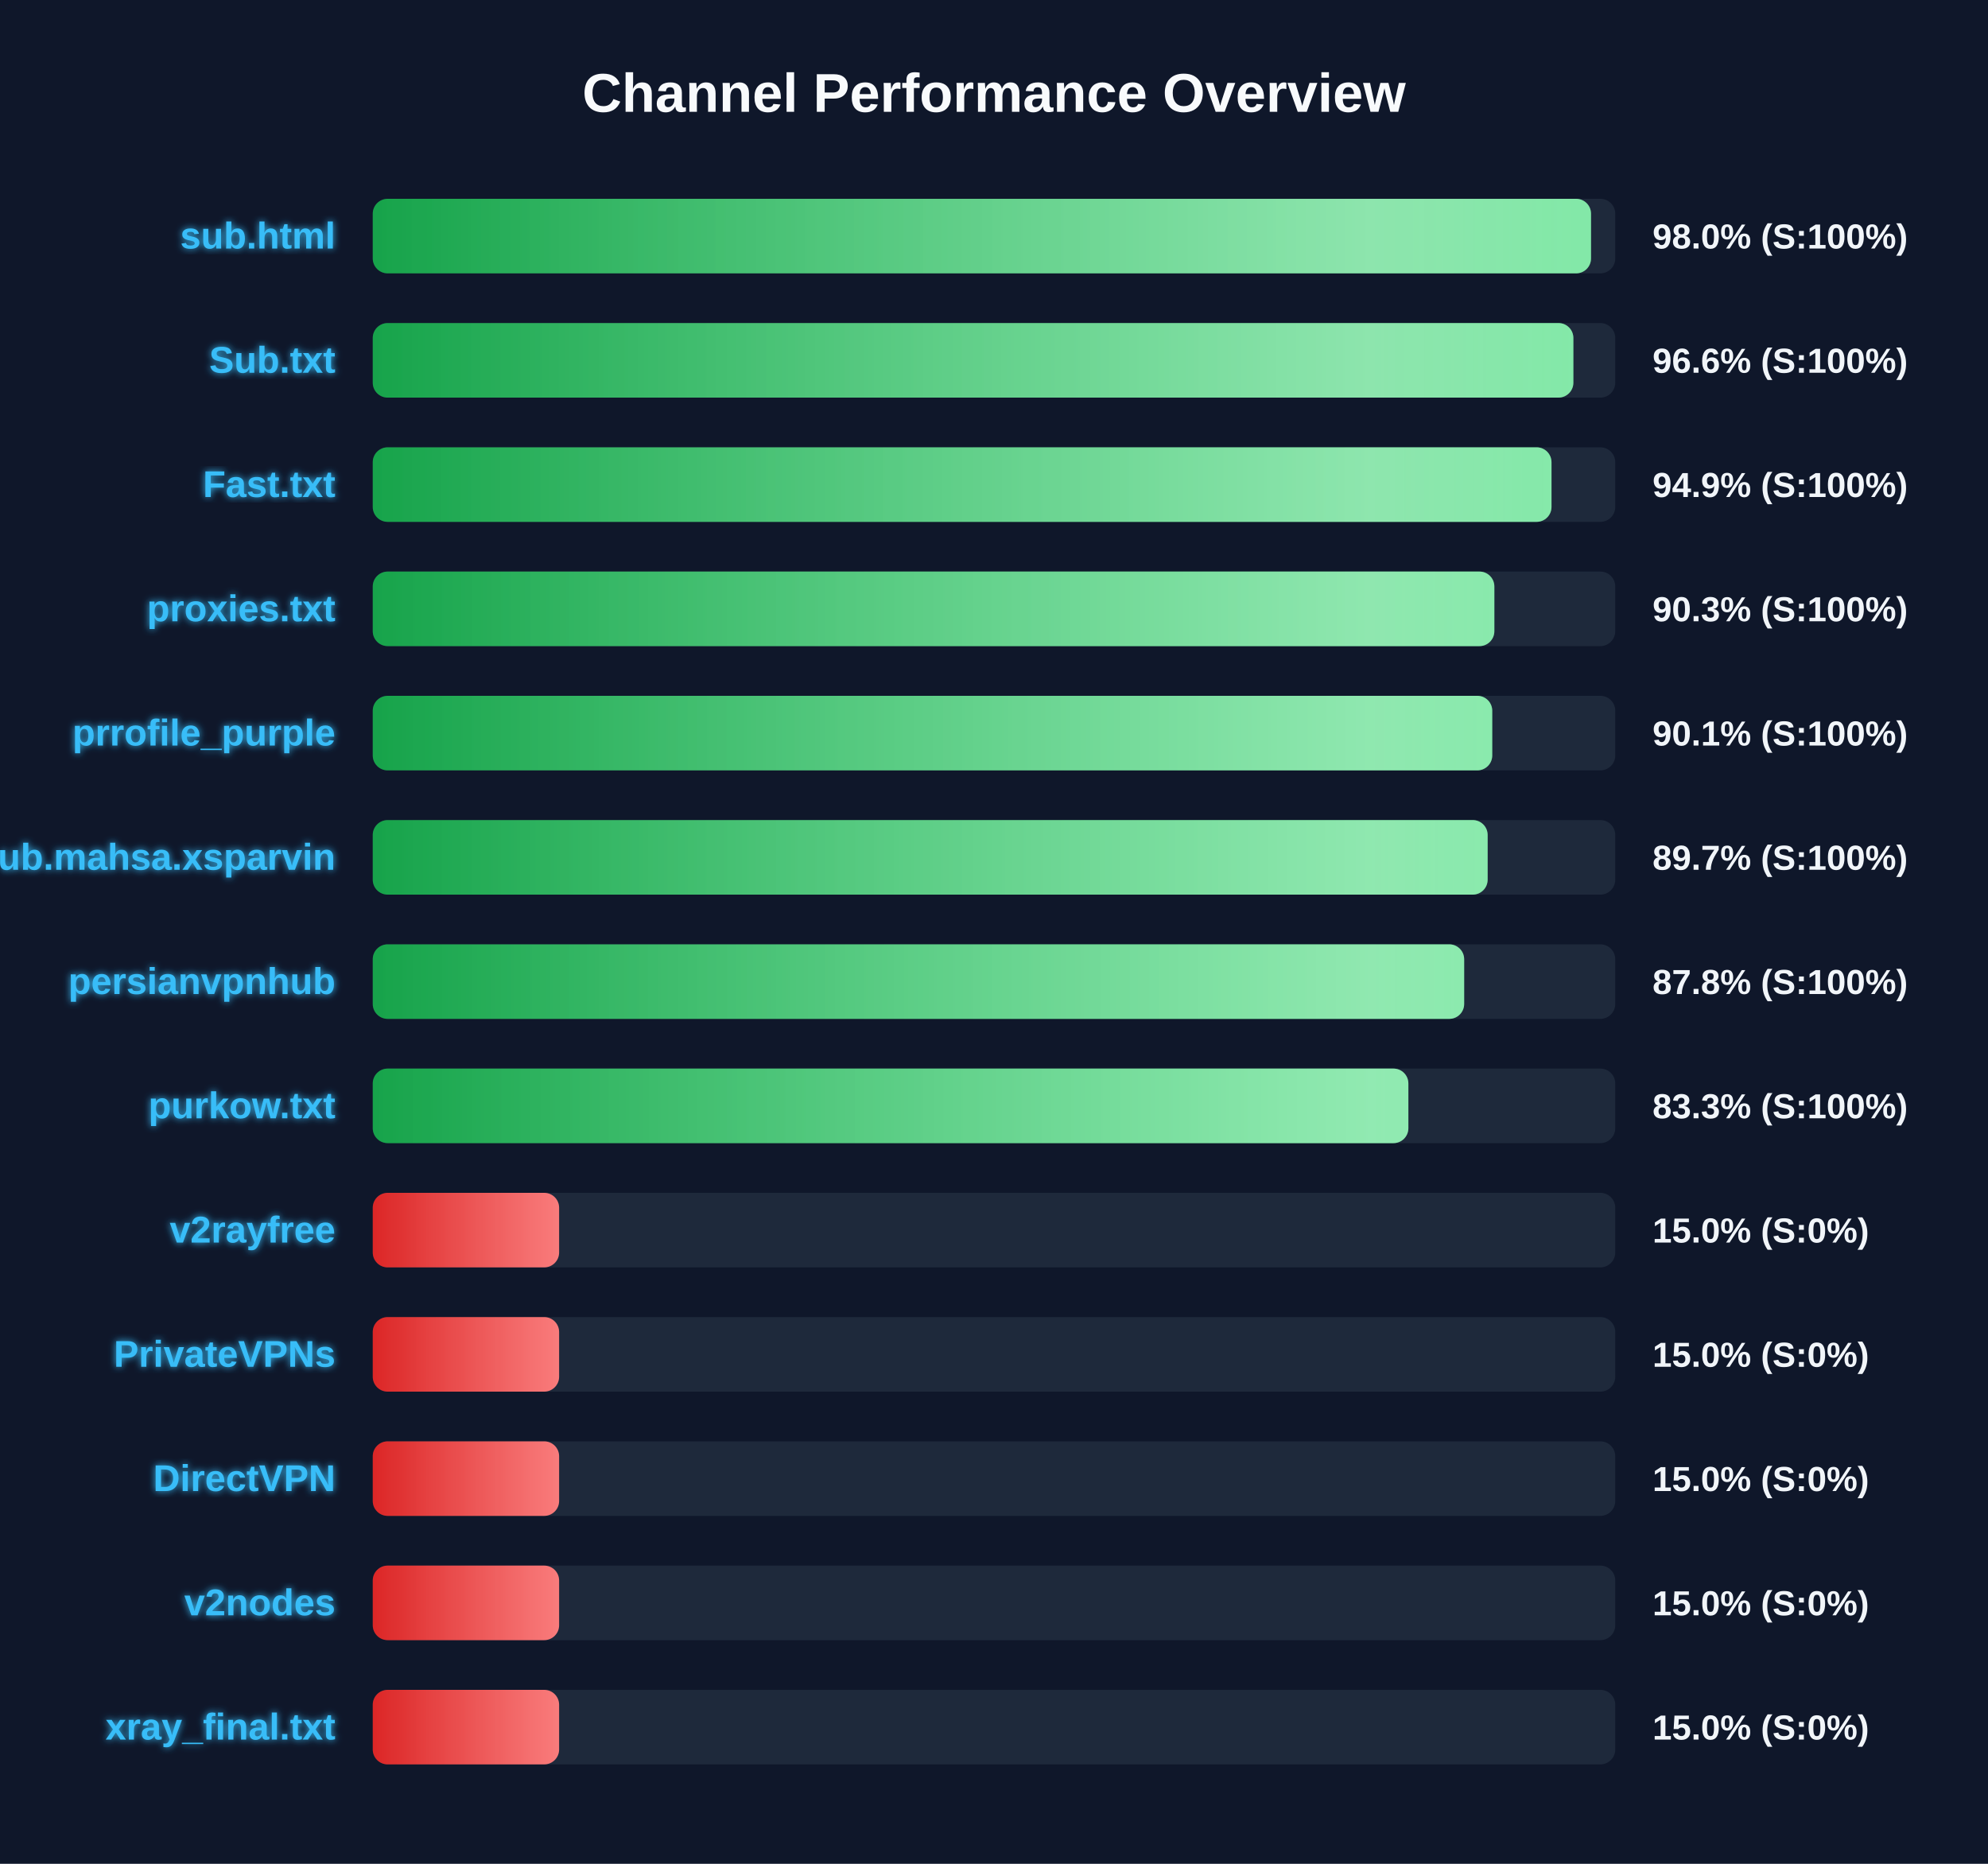
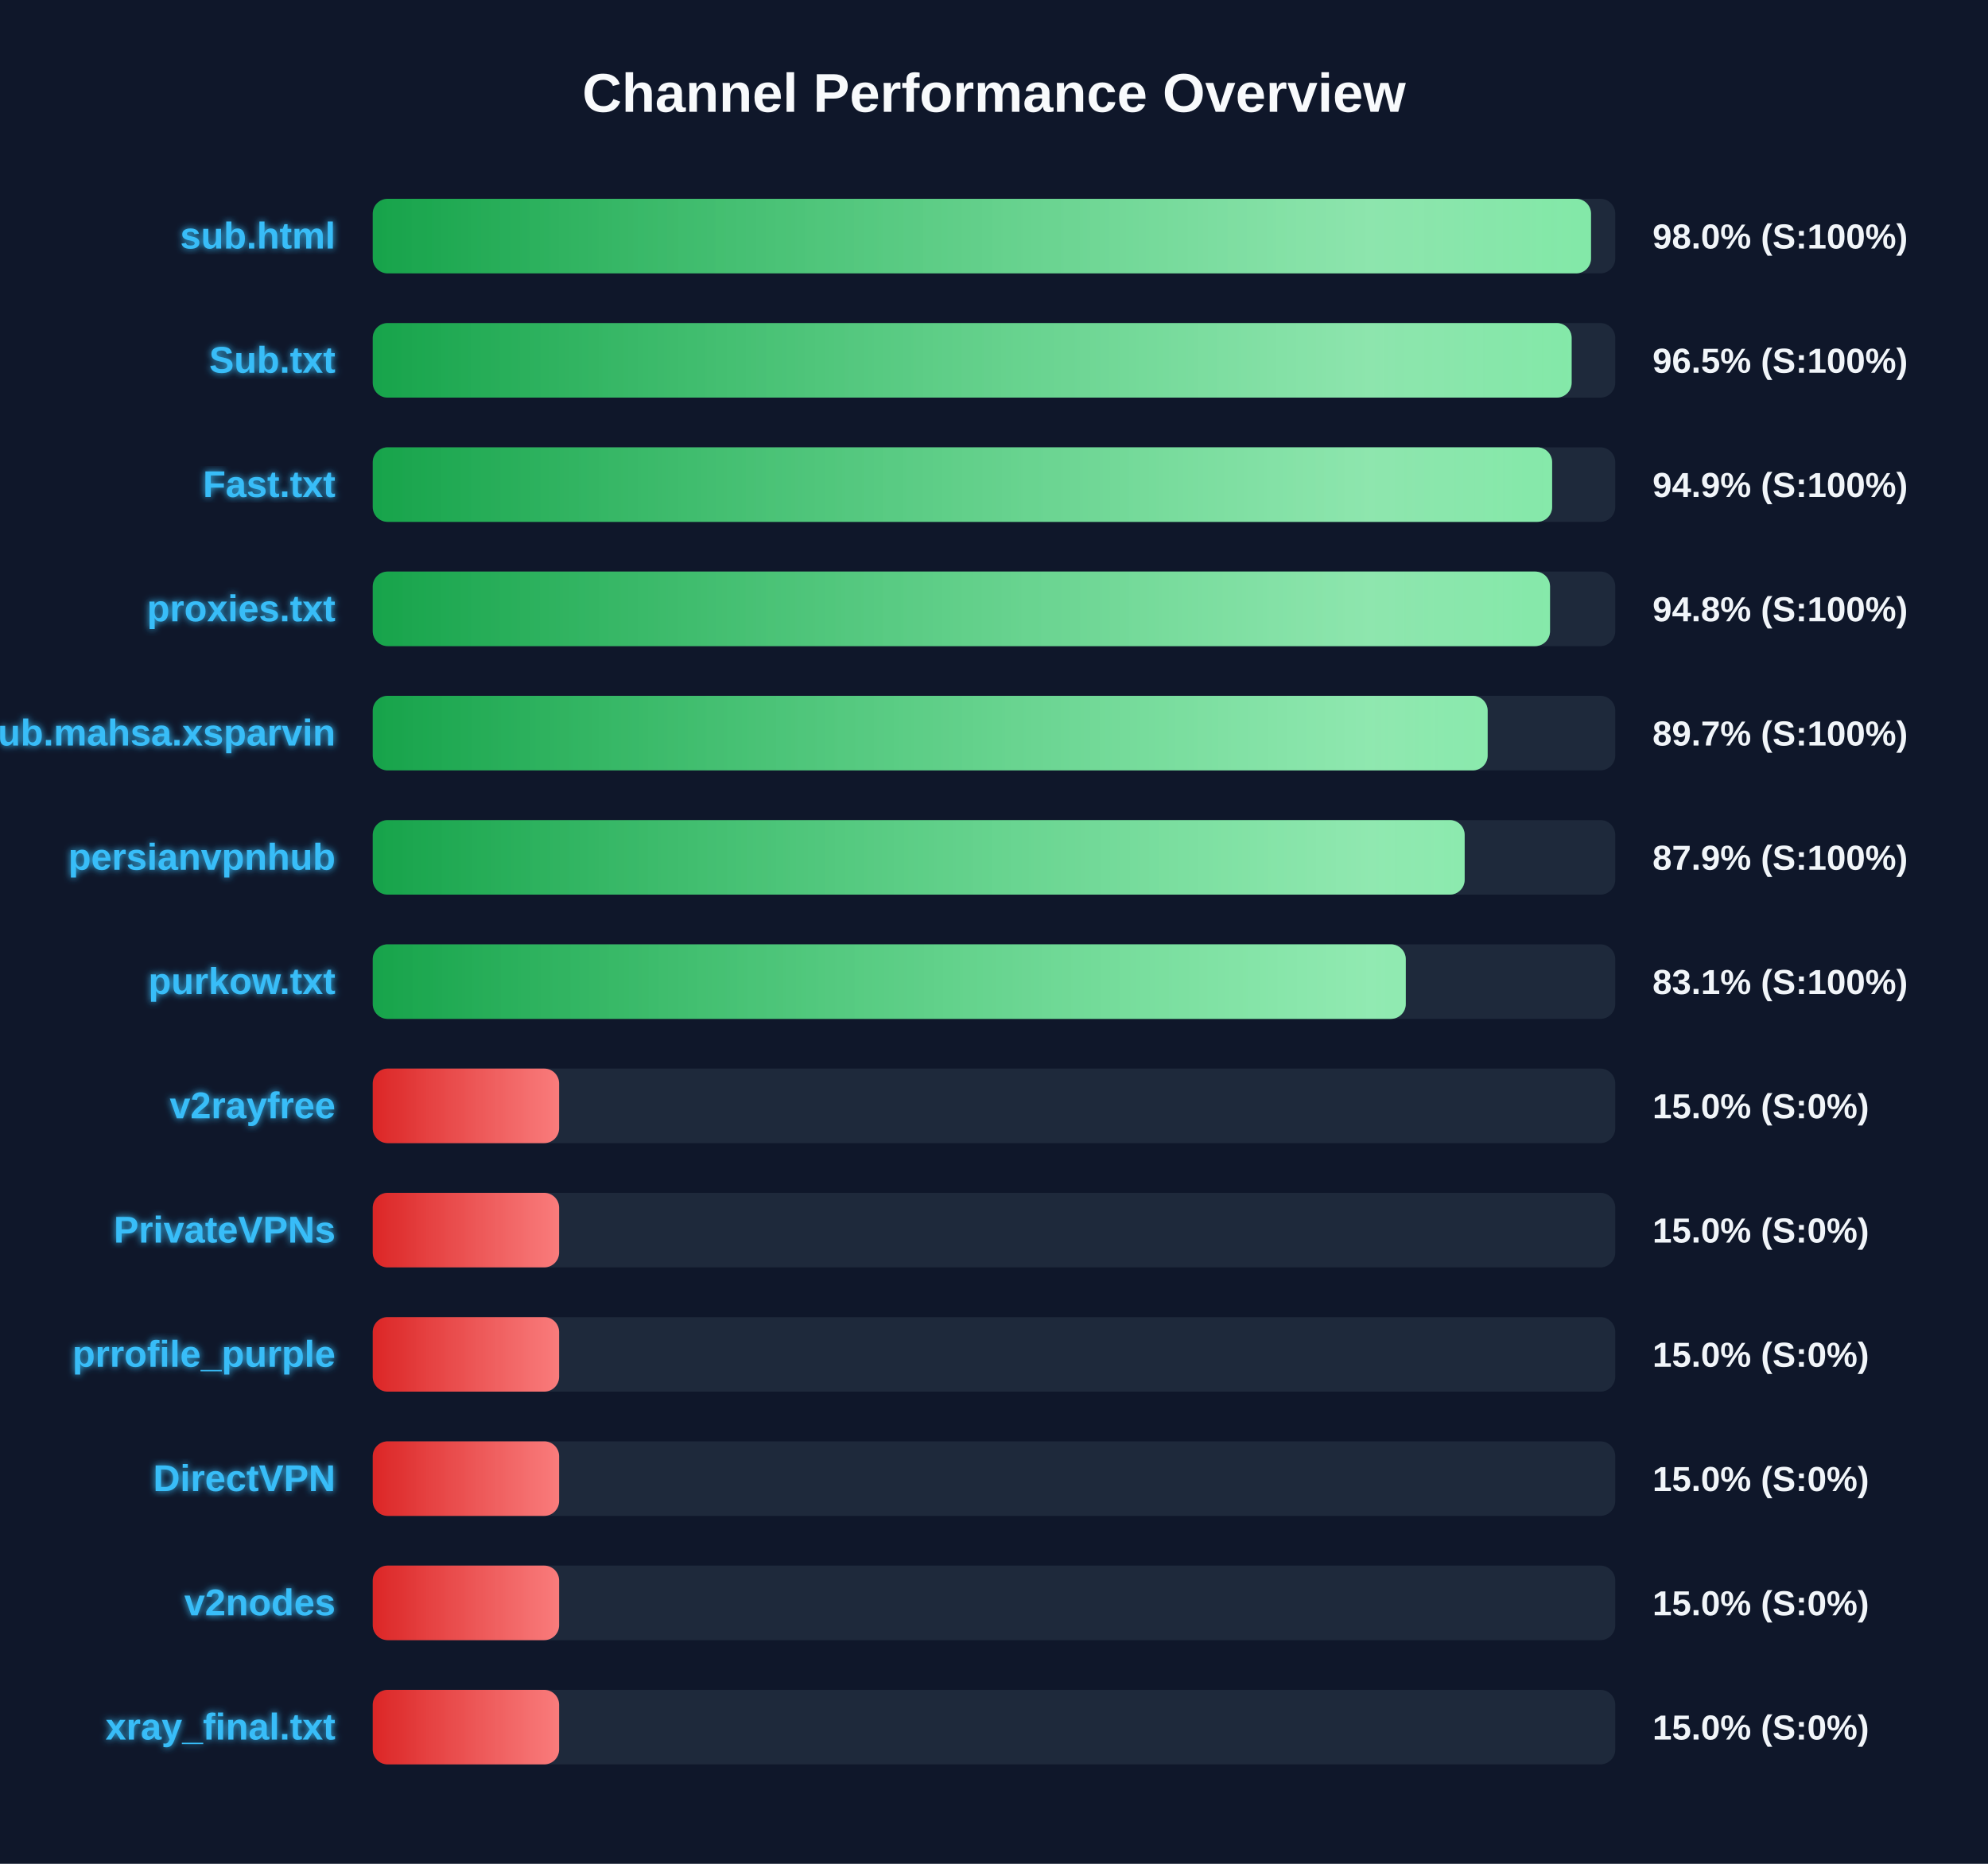
<svg xmlns="http://www.w3.org/2000/svg" width="800" height="750" version="1.1">
  <defs>
    <linearGradient id="grad-green" x1="0%" y1="0%" x2="100%" y2="0%">
      <stop offset="0%" stop-color="#16a34a" />
      <stop offset="100%" stop-color="#4ade80" />
    </linearGradient>
    <linearGradient id="grad-yellow" x1="0%" y1="0%" x2="100%" y2="0%">
      <stop offset="0%" stop-color="#ca8a04" />
      <stop offset="100%" stop-color="#fde047" />
    </linearGradient>
    <linearGradient id="grad-red" x1="0%" y1="0%" x2="100%" y2="0%">
      <stop offset="0%" stop-color="#dc2626" />
      <stop offset="100%" stop-color="#f87171" />
    </linearGradient>
    <linearGradient id="shimmer" x1="0%" y1="0%" x2="100%" y2="0%">
      <stop offset="0%" stop-color="rgba(255,255,255,0)" />
      <stop offset="50%" stop-color="rgba(255,255,255,0.4)" />
      <stop offset="100%" stop-color="rgba(255,255,255,0)" />
    </linearGradient>
    <filter id="glow" x="-20%" y="-20%" width="140%" height="140%">
      <feGaussianBlur stdDeviation="1.5" result="blur" />
      <feComposite in="SourceGraphic" in2="blur" operator="over" />
    </filter>
  </defs>
  <style>
        .bg-rect { fill: #0f172a; }
        .title { font: bold 22px 'Segoe UI', Arial, sans-serif; fill: #f8fafc; }
        .row { font: bold 15px 'Segoe UI', Arial, sans-serif; fill: #38bdf8; filter: url(#glow); }
        .score { font: bold 14px 'Segoe UI', Arial, sans-serif; fill: #f1f5f9; }
        @keyframes shimmer-anim {
            0% { transform: translateX(-100%); }
            100% { transform: translateX(200%); }
        }
        .shimmer-rect {
            animation: shimmer-anim 2.5s infinite linear;
        }
    </style>
  <rect width="100%" height="100%" class="bg-rect" />
  <text x="400" y="45" text-anchor="middle" class="title">Channel Performance Overview</text>
  <rect x="150" y="80" width="500" height="30" fill="#1e293b" rx="6" />
  <clipPath id="clip-0">
    <rect x="150" y="80" width="490.25" height="30" rx="6" />
  </clipPath>
  <rect x="150" y="80" width="490.25" height="30" fill="url(#grad-green)" rx="6" />
  <g clip-path="url(#clip-0)">
    <rect x="150" y="80" width="100%" height="30" fill="url(#shimmer)" class="shimmer-rect" />
  </g>
  <text x="135" y="100" text-anchor="end" class="row">sub.html</text>
  <text x="665" y="100" text-anchor="start" class="score">98.0% (S:100%)</text>
  <rect x="150" y="130" width="500" height="30" fill="#1e293b" rx="6" />
  <clipPath id="clip-1">
-     <rect x="150" y="130" width="483.15" height="30" rx="6" />
+     <rect x="150" y="130" width="482.45" height="30" rx="6" />
  </clipPath>
-   <rect x="150" y="130" width="483.15" height="30" fill="url(#grad-green)" rx="6" />
+   <rect x="150" y="130" width="482.45" height="30" fill="url(#grad-green)" rx="6" />
  <g clip-path="url(#clip-1)">
    <rect x="150" y="130" width="100%" height="30" fill="url(#shimmer)" class="shimmer-rect" />
  </g>
  <text x="135" y="150" text-anchor="end" class="row">Sub.txt</text>
-   <text x="665" y="150" text-anchor="start" class="score">96.6% (S:100%)</text>
+   <text x="665" y="150" text-anchor="start" class="score">96.5% (S:100%)</text>
  <rect x="150" y="180" width="500" height="30" fill="#1e293b" rx="6" />
  <clipPath id="clip-2">
-     <rect x="150" y="180" width="474.35" height="30" rx="6" />
+     <rect x="150" y="180" width="474.6" height="30" rx="6" />
  </clipPath>
-   <rect x="150" y="180" width="474.35" height="30" fill="url(#grad-green)" rx="6" />
+   <rect x="150" y="180" width="474.6" height="30" fill="url(#grad-green)" rx="6" />
  <g clip-path="url(#clip-2)">
    <rect x="150" y="180" width="100%" height="30" fill="url(#shimmer)" class="shimmer-rect" />
  </g>
  <text x="135" y="200" text-anchor="end" class="row">Fast.txt</text>
  <text x="665" y="200" text-anchor="start" class="score">94.9% (S:100%)</text>
  <rect x="150" y="230" width="500" height="30" fill="#1e293b" rx="6" />
  <clipPath id="clip-3">
-     <rect x="150" y="230" width="451.35" height="30" rx="6" />
+     <rect x="150" y="230" width="473.75" height="30" rx="6" />
  </clipPath>
-   <rect x="150" y="230" width="451.35" height="30" fill="url(#grad-green)" rx="6" />
+   <rect x="150" y="230" width="473.75" height="30" fill="url(#grad-green)" rx="6" />
  <g clip-path="url(#clip-3)">
    <rect x="150" y="230" width="100%" height="30" fill="url(#shimmer)" class="shimmer-rect" />
  </g>
  <text x="135" y="250" text-anchor="end" class="row">proxies.txt</text>
-   <text x="665" y="250" text-anchor="start" class="score">90.3% (S:100%)</text>
+   <text x="665" y="250" text-anchor="start" class="score">94.8% (S:100%)</text>
  <rect x="150" y="280" width="500" height="30" fill="#1e293b" rx="6" />
  <clipPath id="clip-4">
-     <rect x="150" y="280" width="450.5" height="30" rx="6" />
+     <rect x="150" y="280" width="448.65" height="30" rx="6" />
  </clipPath>
-   <rect x="150" y="280" width="450.5" height="30" fill="url(#grad-green)" rx="6" />
+   <rect x="150" y="280" width="448.65" height="30" fill="url(#grad-green)" rx="6" />
  <g clip-path="url(#clip-4)">
    <rect x="150" y="280" width="100%" height="30" fill="url(#shimmer)" class="shimmer-rect" />
  </g>
-   <text x="135" y="300" text-anchor="end" class="row">prrofile_purple</text>
-   <text x="665" y="300" text-anchor="start" class="score">90.1% (S:100%)</text>
+   <text x="135" y="300" text-anchor="end" class="row">Sub.mahsa.xsparvin</text>
+   <text x="665" y="300" text-anchor="start" class="score">89.7% (S:100%)</text>
  <rect x="150" y="330" width="500" height="30" fill="#1e293b" rx="6" />
  <clipPath id="clip-5">
-     <rect x="150" y="330" width="448.65" height="30" rx="6" />
+     <rect x="150" y="330" width="439.4" height="30" rx="6" />
  </clipPath>
-   <rect x="150" y="330" width="448.65" height="30" fill="url(#grad-green)" rx="6" />
+   <rect x="150" y="330" width="439.4" height="30" fill="url(#grad-green)" rx="6" />
  <g clip-path="url(#clip-5)">
    <rect x="150" y="330" width="100%" height="30" fill="url(#shimmer)" class="shimmer-rect" />
  </g>
-   <text x="135" y="350" text-anchor="end" class="row">Sub.mahsa.xsparvin</text>
-   <text x="665" y="350" text-anchor="start" class="score">89.7% (S:100%)</text>
+   <text x="135" y="350" text-anchor="end" class="row">persianvpnhub</text>
+   <text x="665" y="350" text-anchor="start" class="score">87.9% (S:100%)</text>
  <rect x="150" y="380" width="500" height="30" fill="#1e293b" rx="6" />
  <clipPath id="clip-6">
-     <rect x="150" y="380" width="439.2" height="30" rx="6" />
+     <rect x="150" y="380" width="415.7" height="30" rx="6" />
  </clipPath>
-   <rect x="150" y="380" width="439.2" height="30" fill="url(#grad-green)" rx="6" />
+   <rect x="150" y="380" width="415.7" height="30" fill="url(#grad-green)" rx="6" />
  <g clip-path="url(#clip-6)">
    <rect x="150" y="380" width="100%" height="30" fill="url(#shimmer)" class="shimmer-rect" />
  </g>
-   <text x="135" y="400" text-anchor="end" class="row">persianvpnhub</text>
-   <text x="665" y="400" text-anchor="start" class="score">87.8% (S:100%)</text>
+   <text x="135" y="400" text-anchor="end" class="row">purkow.txt</text>
+   <text x="665" y="400" text-anchor="start" class="score">83.1% (S:100%)</text>
  <rect x="150" y="430" width="500" height="30" fill="#1e293b" rx="6" />
  <clipPath id="clip-7">
-     <rect x="150" y="430" width="416.75" height="30" rx="6" />
+     <rect x="150" y="430" width="75.0" height="30" rx="6" />
  </clipPath>
-   <rect x="150" y="430" width="416.75" height="30" fill="url(#grad-green)" rx="6" />
+   <rect x="150" y="430" width="75.0" height="30" fill="url(#grad-red)" rx="6" />
  <g clip-path="url(#clip-7)">
    <rect x="150" y="430" width="100%" height="30" fill="url(#shimmer)" class="shimmer-rect" />
  </g>
-   <text x="135" y="450" text-anchor="end" class="row">purkow.txt</text>
-   <text x="665" y="450" text-anchor="start" class="score">83.3% (S:100%)</text>
+   <text x="135" y="450" text-anchor="end" class="row">v2rayfree</text>
+   <text x="665" y="450" text-anchor="start" class="score">15.0% (S:0%)</text>
  <rect x="150" y="480" width="500" height="30" fill="#1e293b" rx="6" />
  <clipPath id="clip-8">
    <rect x="150" y="480" width="75.0" height="30" rx="6" />
  </clipPath>
  <rect x="150" y="480" width="75.0" height="30" fill="url(#grad-red)" rx="6" />
  <g clip-path="url(#clip-8)">
    <rect x="150" y="480" width="100%" height="30" fill="url(#shimmer)" class="shimmer-rect" />
  </g>
-   <text x="135" y="500" text-anchor="end" class="row">v2rayfree</text>
+   <text x="135" y="500" text-anchor="end" class="row">PrivateVPNs</text>
  <text x="665" y="500" text-anchor="start" class="score">15.0% (S:0%)</text>
  <rect x="150" y="530" width="500" height="30" fill="#1e293b" rx="6" />
  <clipPath id="clip-9">
    <rect x="150" y="530" width="75.0" height="30" rx="6" />
  </clipPath>
  <rect x="150" y="530" width="75.0" height="30" fill="url(#grad-red)" rx="6" />
  <g clip-path="url(#clip-9)">
    <rect x="150" y="530" width="100%" height="30" fill="url(#shimmer)" class="shimmer-rect" />
  </g>
-   <text x="135" y="550" text-anchor="end" class="row">PrivateVPNs</text>
+   <text x="135" y="550" text-anchor="end" class="row">prrofile_purple</text>
  <text x="665" y="550" text-anchor="start" class="score">15.0% (S:0%)</text>
  <rect x="150" y="580" width="500" height="30" fill="#1e293b" rx="6" />
  <clipPath id="clip-10">
    <rect x="150" y="580" width="75.0" height="30" rx="6" />
  </clipPath>
  <rect x="150" y="580" width="75.0" height="30" fill="url(#grad-red)" rx="6" />
  <g clip-path="url(#clip-10)">
    <rect x="150" y="580" width="100%" height="30" fill="url(#shimmer)" class="shimmer-rect" />
  </g>
  <text x="135" y="600" text-anchor="end" class="row">DirectVPN</text>
  <text x="665" y="600" text-anchor="start" class="score">15.0% (S:0%)</text>
  <rect x="150" y="630" width="500" height="30" fill="#1e293b" rx="6" />
  <clipPath id="clip-11">
    <rect x="150" y="630" width="75.0" height="30" rx="6" />
  </clipPath>
  <rect x="150" y="630" width="75.0" height="30" fill="url(#grad-red)" rx="6" />
  <g clip-path="url(#clip-11)">
    <rect x="150" y="630" width="100%" height="30" fill="url(#shimmer)" class="shimmer-rect" />
  </g>
  <text x="135" y="650" text-anchor="end" class="row">v2nodes</text>
  <text x="665" y="650" text-anchor="start" class="score">15.0% (S:0%)</text>
  <rect x="150" y="680" width="500" height="30" fill="#1e293b" rx="6" />
  <clipPath id="clip-12">
    <rect x="150" y="680" width="75.0" height="30" rx="6" />
  </clipPath>
  <rect x="150" y="680" width="75.0" height="30" fill="url(#grad-red)" rx="6" />
  <g clip-path="url(#clip-12)">
    <rect x="150" y="680" width="100%" height="30" fill="url(#shimmer)" class="shimmer-rect" />
  </g>
  <text x="135" y="700" text-anchor="end" class="row">xray_final.txt</text>
  <text x="665" y="700" text-anchor="start" class="score">15.0% (S:0%)</text>
</svg>
